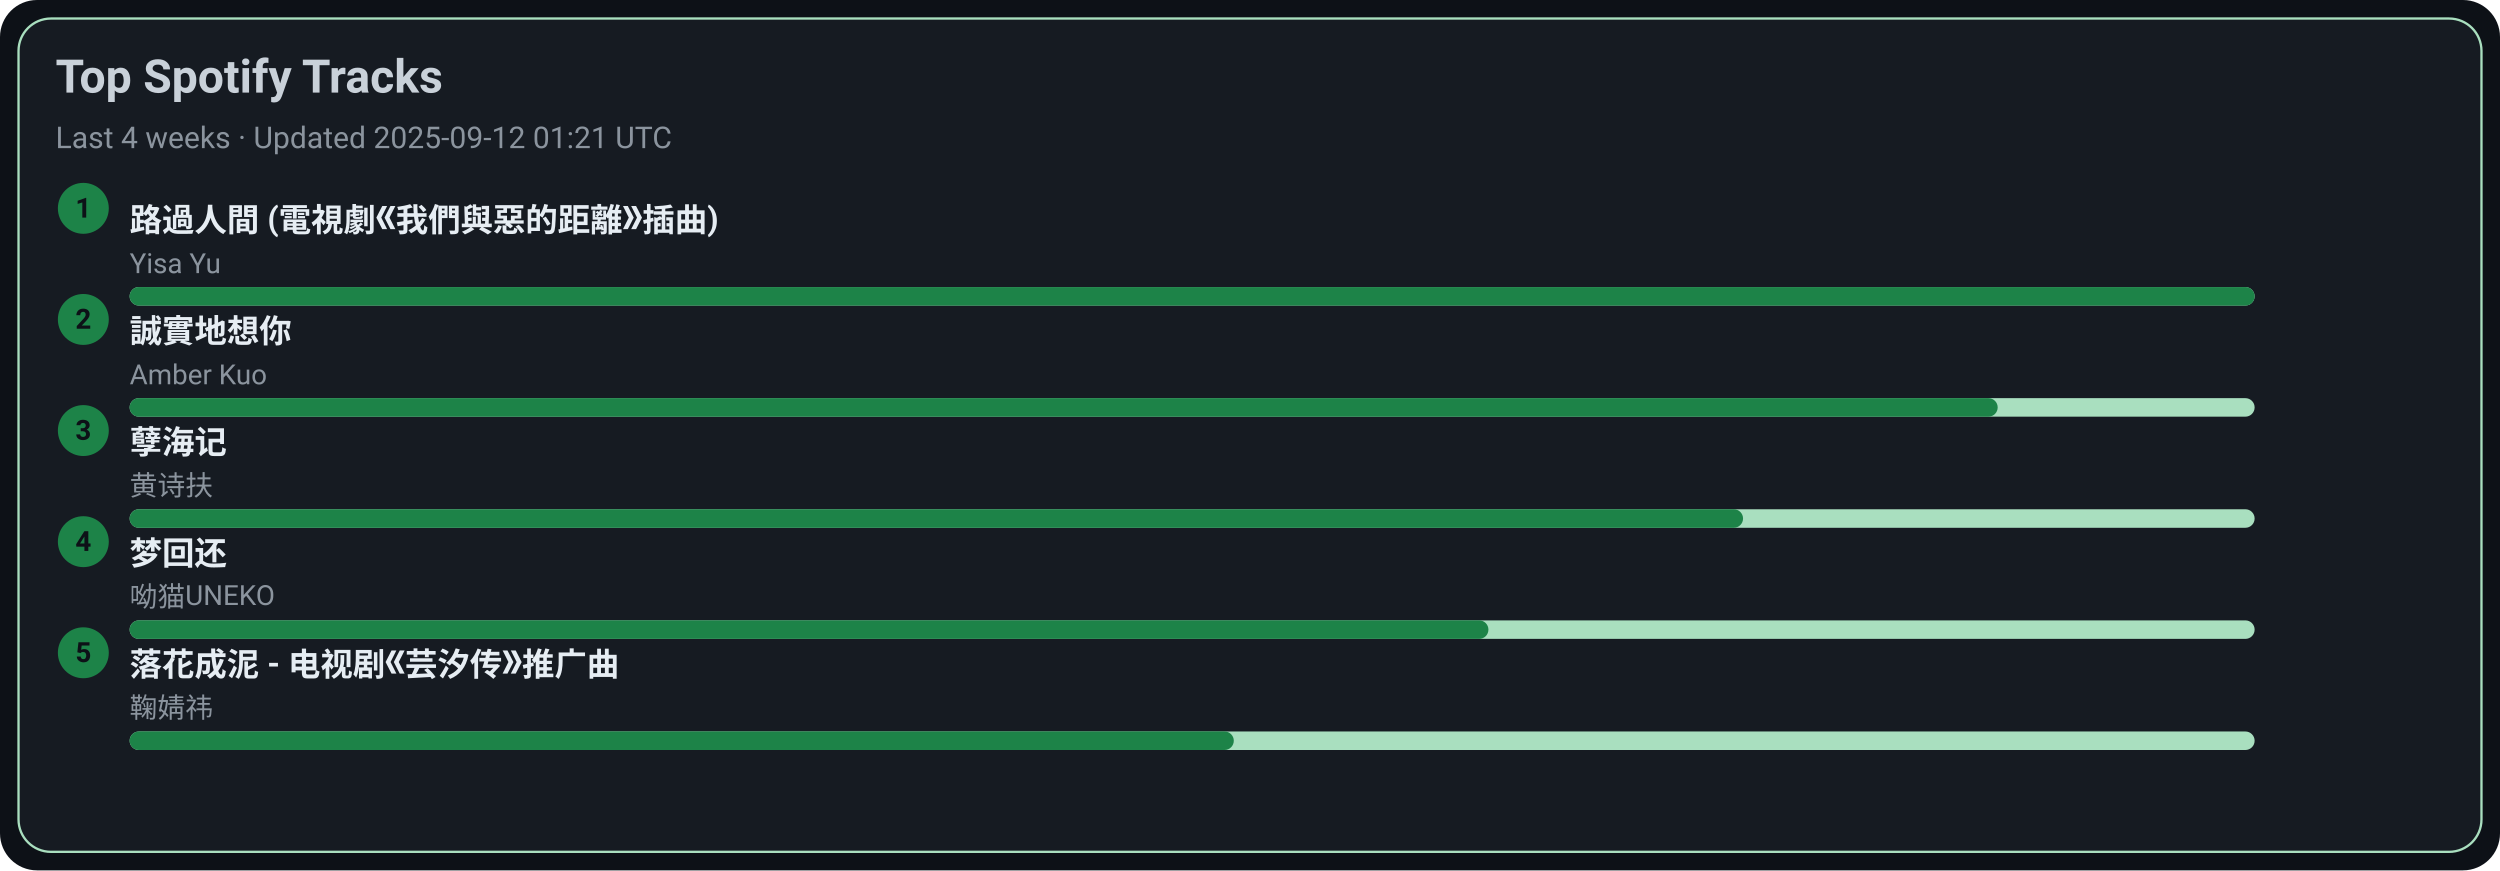
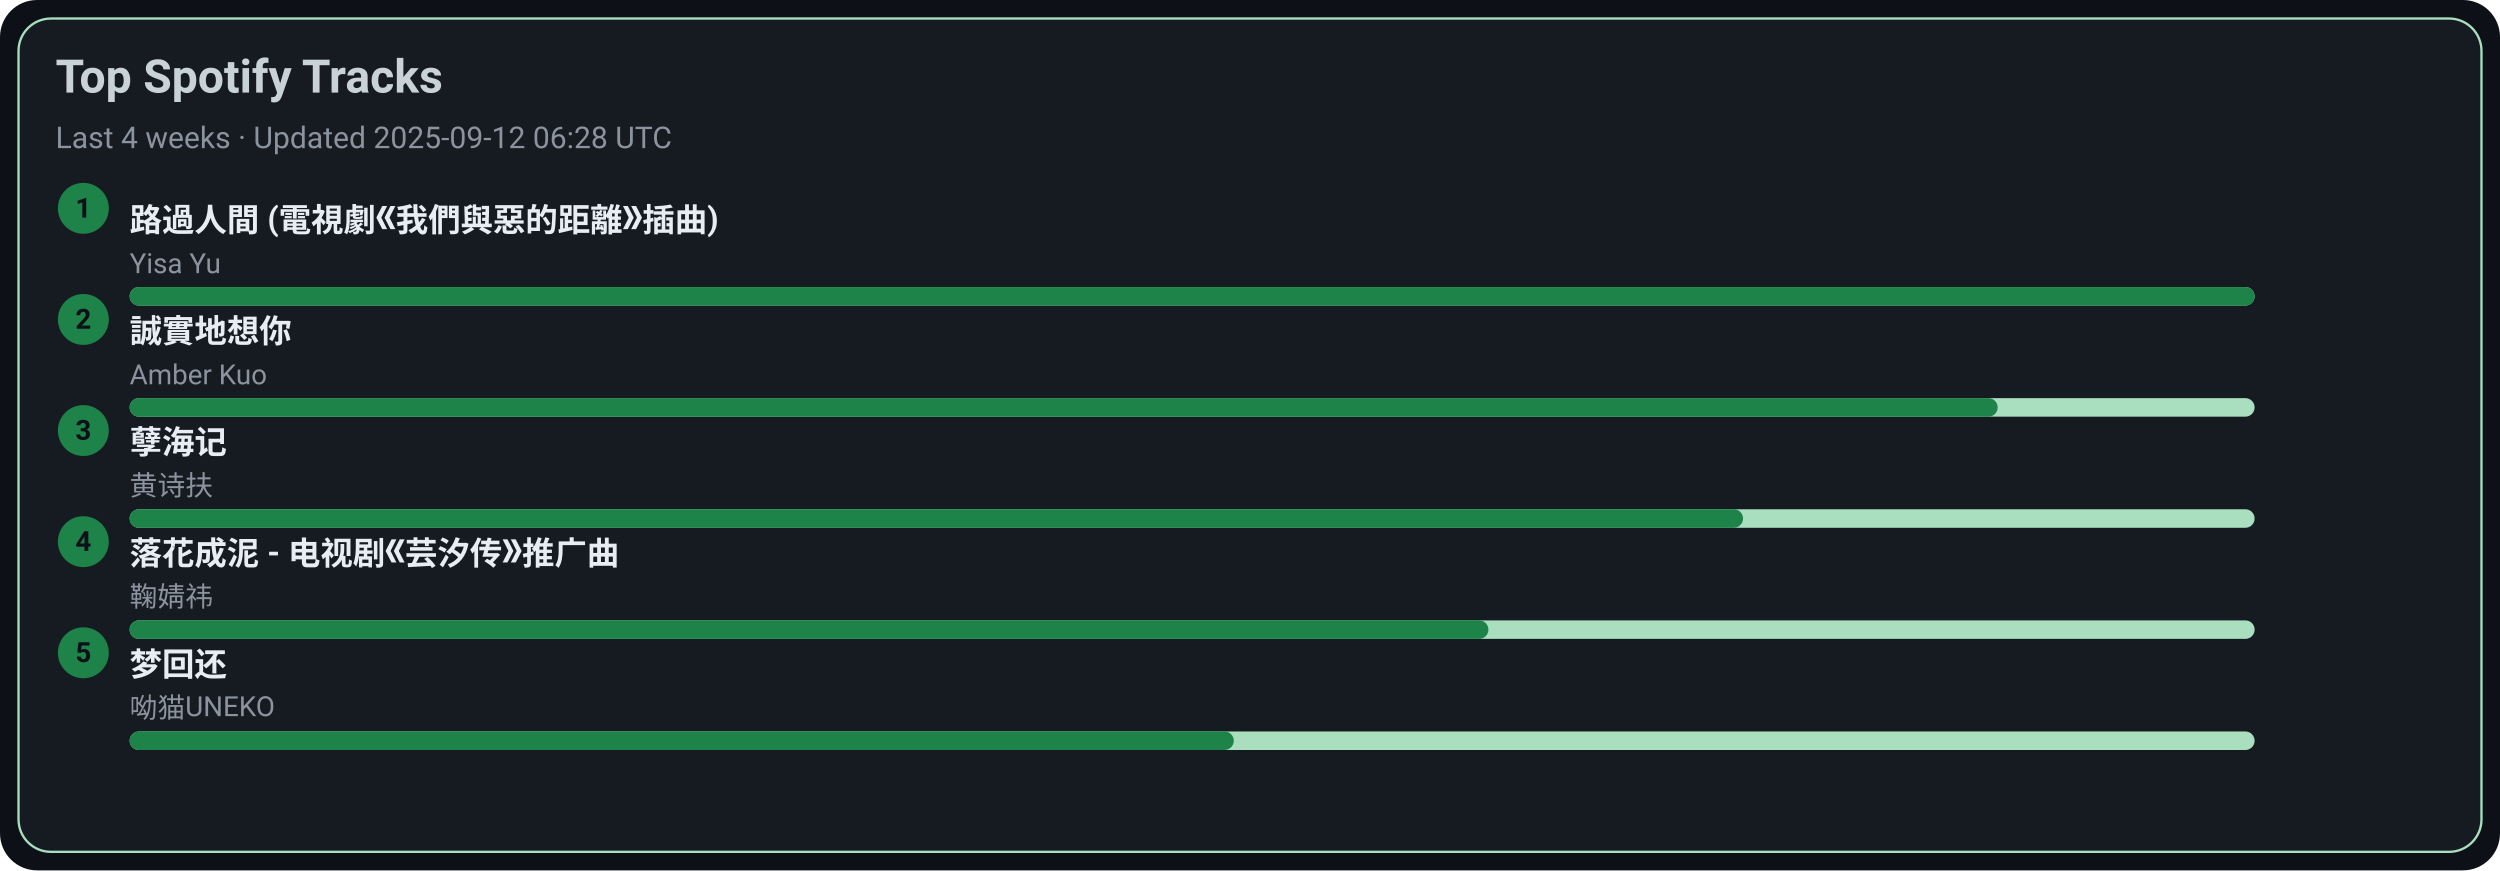
<svg xmlns="http://www.w3.org/2000/svg" width="1080" height="376" viewBox="0 0 1080 376">
  <style>text{font-family:-apple-system,BlinkMacSystemFont,Segoe UI,Roboto,Ubuntu,Helvetica Neue,Arial,Noto Sans,sans-serif}</style>
  <rect width="1080" height="376" rx="16" fill="#0d1117" />
  <rect x="8" y="8" width="1064" height="360" rx="14" fill="#161b22" stroke="#A9DFBF" />
  <text x="24" y="40" font-size="20" fill="#c9d1d9" font-weight="600">Top Spotify Tracks</text>
-   <text x="24" y="64" font-size="13" fill="#8b949e">Last 4 weeks · Updated 2025-09-12 01:21 UTC</text>
+   <text x="24" y="64" font-size="13" fill="#8b949e">Last 4 weeks · Updated 2025-09-12 06:28 UTC</text>
  <circle cx="36" cy="90" r="11" fill="#1D8348" />
  <text x="36" y="94" text-anchor="middle" font-size="12" fill="#0d1117" font-weight="700">1</text>
  <a href="https://open.spotify.com/track/1ZSleGniKMWNrWvK5cGALO" target="_blank" rel="noopener noreferrer">
    <text x="56" y="100" font-size="14" fill="#e6edf3" font-weight="600">路過人間 (電視劇《我們與惡的距離》插曲)</text>
  </a>
  <text x="56" y="118" font-size="12" fill="#8b949e">Yisa Yu</text>
  <rect x="56" y="124" width="918" height="8" rx="4" fill="#A9DFBF" />
  <rect x="56" y="124" width="918" height="8" rx="4" fill="#1D8348" />
  <circle cx="36" cy="138" r="11" fill="#1D8348" />
  <text x="36" y="142" text-anchor="middle" font-size="12" fill="#0d1117" font-weight="700">2</text>
  <a href="https://open.spotify.com/track/1SPZzj8QzOwZoAGKXMGLGJ" target="_blank" rel="noopener noreferrer">
    <text x="56" y="148" font-size="14" fill="#e6edf3" font-weight="600">誠實地想你</text>
  </a>
  <text x="56" y="166" font-size="12" fill="#8b949e">Amber Kuo</text>
  <rect x="56" y="172" width="918" height="8" rx="4" fill="#A9DFBF" />
  <rect x="56" y="172" width="807" height="8" rx="4" fill="#1D8348" />
  <circle cx="36" cy="186" r="11" fill="#1D8348" />
  <text x="36" y="190" text-anchor="middle" font-size="12" fill="#0d1117" font-weight="700">3</text>
  <a href="https://open.spotify.com/track/3eIovUMhirNN6btJbpzNqD" target="_blank" rel="noopener noreferrer">
    <text x="56" y="196" font-size="14" fill="#e6edf3" font-weight="600">孽海记</text>
  </a>
  <text x="56" y="214" font-size="12" fill="#8b949e">黄诗扶</text>
  <rect x="56" y="220" width="918" height="8" rx="4" fill="#A9DFBF" />
  <rect x="56" y="220" width="697" height="8" rx="4" fill="#1D8348" />
  <circle cx="36" cy="234" r="11" fill="#1D8348" />
  <text x="36" y="238" text-anchor="middle" font-size="12" fill="#0d1117" font-weight="700">4</text>
-   <a href="https://open.spotify.com/track/6jTK3YxlFysC8g0Ye9tbPK" target="_blank" rel="noopener noreferrer">
-     <text x="56" y="244" font-size="14" fill="#e6edf3" font-weight="600">梦回还</text>
+   <a href="https://open.spotify.com/track/3kOZsJz3crGIWWHeoCNa0O" target="_blank" rel="noopener noreferrer">
+     <text x="56" y="244" font-size="14" fill="#e6edf3" font-weight="600">落花成泥 - 电视剧《芸汐传》推广曲</text>
  </a>
-   <text x="56" y="262" font-size="12" fill="#8b949e">呦猫UNEKO</text>
+   <text x="56" y="262" font-size="12" fill="#8b949e">鞠婧祎</text>
  <rect x="56" y="268" width="918" height="8" rx="4" fill="#A9DFBF" />
  <rect x="56" y="268" width="587" height="8" rx="4" fill="#1D8348" />
  <circle cx="36" cy="282" r="11" fill="#1D8348" />
  <text x="36" y="286" text-anchor="middle" font-size="12" fill="#0d1117" font-weight="700">5</text>
-   <a href="https://open.spotify.com/track/3kOZsJz3crGIWWHeoCNa0O" target="_blank" rel="noopener noreferrer">
-     <text x="56" y="292" font-size="14" fill="#e6edf3" font-weight="600">落花成泥 - 电视剧《芸汐传》推广曲</text>
+   <a href="https://open.spotify.com/track/6jTK3YxlFysC8g0Ye9tbPK" target="_blank" rel="noopener noreferrer">
+     <text x="56" y="292" font-size="14" fill="#e6edf3" font-weight="600">梦回还</text>
  </a>
-   <text x="56" y="310" font-size="12" fill="#8b949e">鞠婧祎</text>
+   <text x="56" y="310" font-size="12" fill="#8b949e">呦猫UNEKO</text>
  <rect x="56" y="316" width="918" height="8" rx="4" fill="#A9DFBF" />
  <rect x="56" y="316" width="477" height="8" rx="4" fill="#1D8348" />
</svg>
